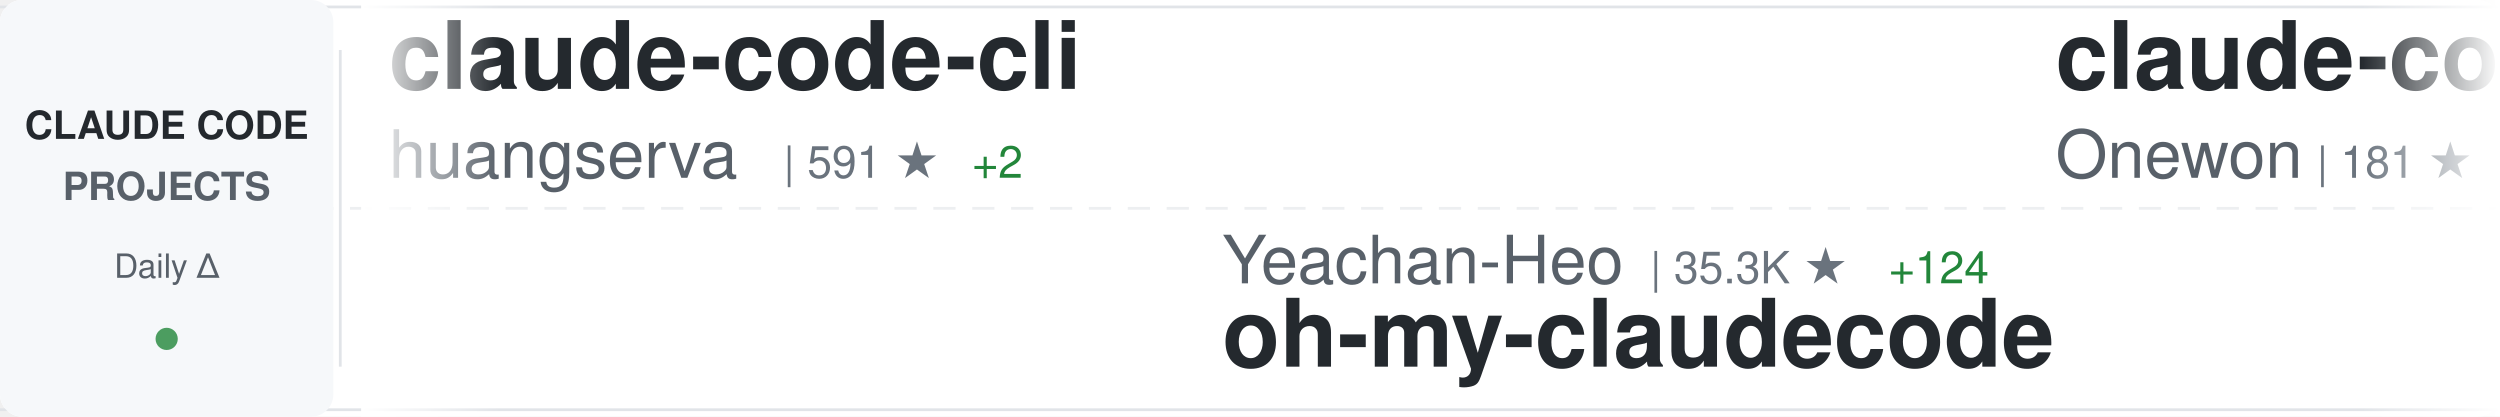
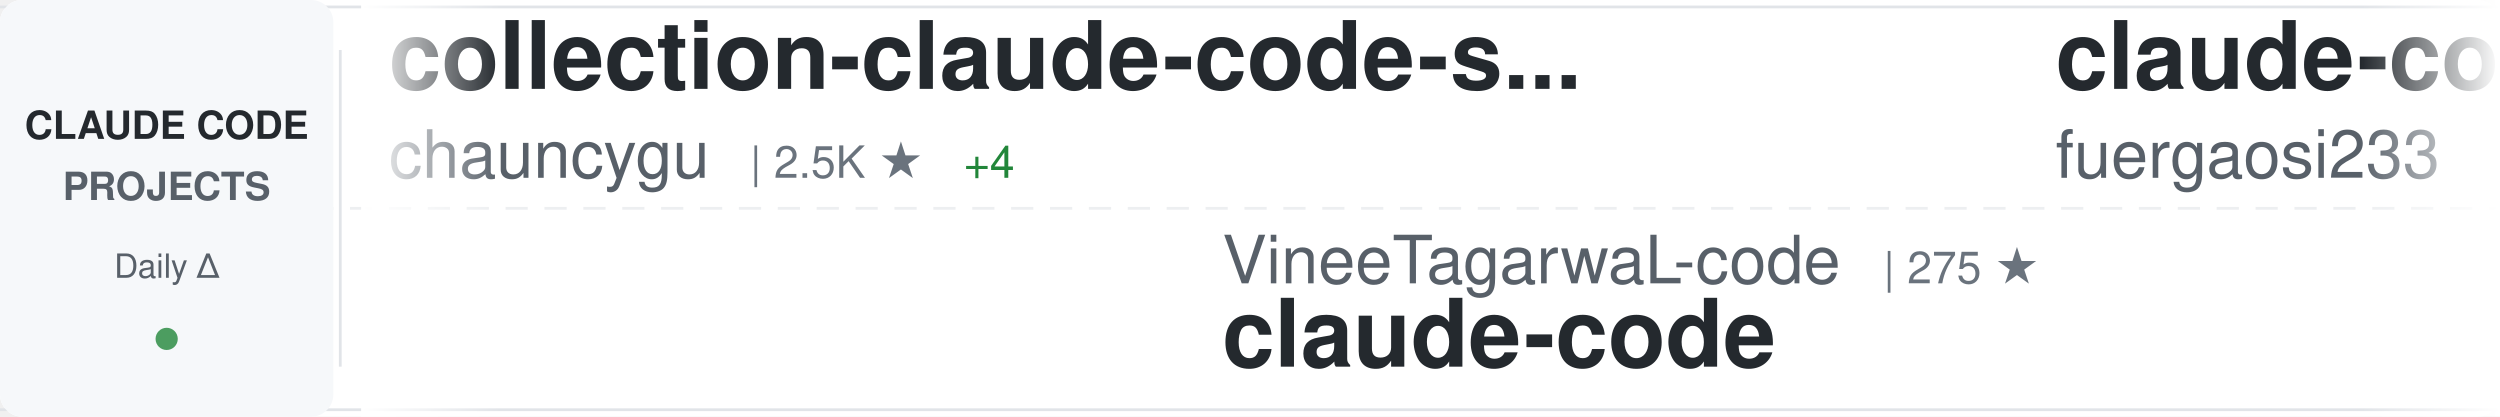
<svg xmlns="http://www.w3.org/2000/svg" width="900" height="150">
  <defs>
    <linearGradient id="awesomeLeftFade" x1="0%" y1="0%" x2="100%" y2="0%">
      <stop offset="0%" style="stop-color:#ffffff;stop-opacity:1" />
      <stop offset="100%" style="stop-color:#ffffff;stop-opacity:0" />
    </linearGradient>
    <linearGradient id="awesomeRightFade" x1="0%" y1="0%" x2="100%" y2="0%">
      <stop offset="0%" style="stop-color:#ffffff;stop-opacity:0" />
      <stop offset="100%" style="stop-color:#ffffff;stop-opacity:1" />
    </linearGradient>
  </defs>
  <rect width="900" height="150" fill="#ffffff" rx="8" />
  <rect x="0" y="2" width="900" height="1" fill="#e1e4e8" />
  <rect x="0" y="147" width="900" height="1" fill="#e1e4e8" />
  <line x1="0" y1="75" x2="900" y2="75" stroke="#e1e4e8" stroke-width="1" stroke-dasharray="8 6" opacity="0.6" />
  <rect x="0" y="0" width="120" height="150" fill="#f6f8fa" rx="8" />
  <text x="60" y="50" font-family="-apple-system, BlinkMacSystemFont, 'Segoe UI', Helvetica, Arial, sans-serif" font-size="14" font-weight="600" fill="#24292e" text-anchor="middle">CLAUDE CODE</text>
  <text x="60" y="72" font-family="-apple-system, BlinkMacSystemFont, 'Segoe UI', Helvetica, Arial, sans-serif" font-size="14" font-weight="600" fill="#586069" text-anchor="middle">PROJECTS</text>
  <text x="60" y="100" font-family="-apple-system, BlinkMacSystemFont, 'Segoe UI', Helvetica, Arial, sans-serif" font-size="12" font-weight="500" fill="#586069" text-anchor="middle">Daily Δ</text>
  <circle cx="60" cy="122" r="4" fill="#22863a" opacity="0.8" />
  <rect x="122" y="18" width="1" height="114" fill="#e1e4e8" />
  <clipPath id="awesomeTickerClip">
    <rect x="130" y="0" width="770" height="150" />
  </clipPath>
  <g clip-path="url(#awesomeTickerClip)">
    <g id="awesomeTickerItems">
      <animateTransform attributeName="transform" attributeType="XML" type="translate" from="0 0" to="-3000 0" dur="54s" repeatCount="indefinite" />
      <g transform="translate(0, 0)">
-         <text x="140" y="32" font-family="-apple-system, BlinkMacSystemFont, 'Segoe UI', Helvetica, Arial, sans-serif" font-size="34" font-weight="600" fill="#24292e">claude-code-cli</text>
-         <text x="140" y="64" font-family="-apple-system, BlinkMacSystemFont, 'Segoe UI', Helvetica, Arial, sans-serif" font-size="24" font-weight="400" fill="#586069">huangserva</text>
-         <text x="282" y="64" font-family="-apple-system, BlinkMacSystemFont, 'Segoe UI', Helvetica, Arial, sans-serif" font-size="16" font-weight="500" fill="#6a737d">| 591 ★</text>
-         <text x="350" y="64" font-family="-apple-system, BlinkMacSystemFont, 'Segoe UI', Helvetica, Arial, sans-serif" font-size="16" font-weight="500" fill="#22863a"> +2</text>
+         <text x="140" y="32" font-family="-apple-system, BlinkMacSystemFont, 'Segoe UI', Helvetica, Arial, sans-serif" font-size="34" font-weight="600" fill="#24292e">collection-claude-code-s...</text>
+         <text x="140" y="64" font-family="-apple-system, BlinkMacSystemFont, 'Segoe UI', Helvetica, Arial, sans-serif" font-size="24" font-weight="400" fill="#586069">chauncygu</text>
+         <text x="270" y="64" font-family="-apple-system, BlinkMacSystemFont, 'Segoe UI', Helvetica, Arial, sans-serif" font-size="16" font-weight="500" fill="#6a737d">| 2.5K ★</text>
+         <text x="347" y="64" font-family="-apple-system, BlinkMacSystemFont, 'Segoe UI', Helvetica, Arial, sans-serif" font-size="16" font-weight="500" fill="#22863a"> +4</text>
      </g>
      <g transform="translate(300, 0)">
+         <text x="140" y="102" font-family="-apple-system, BlinkMacSystemFont, 'Segoe UI', Helvetica, Arial, sans-serif" font-size="24" font-weight="400" fill="#586069">VineeTagarwaL-code</text>
+         <text x="378" y="102" font-family="-apple-system, BlinkMacSystemFont, 'Segoe UI', Helvetica, Arial, sans-serif" font-size="16" font-weight="500" fill="#6a737d">| 275 ★</text>
+         <text x="140" y="132" font-family="-apple-system, BlinkMacSystemFont, 'Segoe UI', Helvetica, Arial, sans-serif" font-size="34" font-weight="600" fill="#24292e">claude-code</text>
+       </g>
+       <g transform="translate(600, 0)">
+         <text x="140" y="32" font-family="-apple-system, BlinkMacSystemFont, 'Segoe UI', Helvetica, Arial, sans-serif" font-size="34" font-weight="600" fill="#24292e">claude-code-proxy</text>
+         <text x="140" y="64" font-family="-apple-system, BlinkMacSystemFont, 'Segoe UI', Helvetica, Arial, sans-serif" font-size="24" font-weight="400" fill="#586069">fuergaosi233</text>
+         <text x="306" y="64" font-family="-apple-system, BlinkMacSystemFont, 'Segoe UI', Helvetica, Arial, sans-serif" font-size="16" font-weight="500" fill="#6a737d">| 2.6K ★</text>
+       </g>
+       <g transform="translate(900, 0)">
+         <text x="140" y="102" font-family="-apple-system, BlinkMacSystemFont, 'Segoe UI', Helvetica, Arial, sans-serif" font-size="24" font-weight="400" fill="#586069">ChinaSiro</text>
+         <text x="270" y="102" font-family="-apple-system, BlinkMacSystemFont, 'Segoe UI', Helvetica, Arial, sans-serif" font-size="16" font-weight="500" fill="#6a737d">| 9.3K ★</text>
+         <text x="347" y="102" font-family="-apple-system, BlinkMacSystemFont, 'Segoe UI', Helvetica, Arial, sans-serif" font-size="16" font-weight="500" fill="#22863a"> +11</text>
+         <text x="140" y="132" font-family="-apple-system, BlinkMacSystemFont, 'Segoe UI', Helvetica, Arial, sans-serif" font-size="34" font-weight="600" fill="#24292e">claude-code-sourcemap</text>
+       </g>
+       <g transform="translate(1200, 0)">
+         <text x="140" y="32" font-family="-apple-system, BlinkMacSystemFont, 'Segoe UI', Helvetica, Arial, sans-serif" font-size="34" font-weight="600" fill="#24292e">claude-code-guide</text>
+         <text x="140" y="64" font-family="-apple-system, BlinkMacSystemFont, 'Segoe UI', Helvetica, Arial, sans-serif" font-size="24" font-weight="400" fill="#586069">zebbern</text>
+         <text x="246" y="64" font-family="-apple-system, BlinkMacSystemFont, 'Segoe UI', Helvetica, Arial, sans-serif" font-size="16" font-weight="500" fill="#6a737d">| 4.2K ★</text>
+         <text x="323" y="64" font-family="-apple-system, BlinkMacSystemFont, 'Segoe UI', Helvetica, Arial, sans-serif" font-size="16" font-weight="500" fill="#22863a"> +8</text>
+       </g>
+       <g transform="translate(1500, 0)">
+         <text x="140" y="102" font-family="-apple-system, BlinkMacSystemFont, 'Segoe UI', Helvetica, Arial, sans-serif" font-size="24" font-weight="400" fill="#586069">rohitg00</text>
+         <text x="258" y="102" font-family="-apple-system, BlinkMacSystemFont, 'Segoe UI', Helvetica, Arial, sans-serif" font-size="16" font-weight="500" fill="#6a737d">| 1.9K ★</text>
+         <text x="335" y="102" font-family="-apple-system, BlinkMacSystemFont, 'Segoe UI', Helvetica, Arial, sans-serif" font-size="16" font-weight="500" fill="#22863a"> +17</text>
+         <text x="140" y="132" font-family="-apple-system, BlinkMacSystemFont, 'Segoe UI', Helvetica, Arial, sans-serif" font-size="34" font-weight="600" fill="#24292e">awesome-claude-code-tool...</text>
+       </g>
+       <g transform="translate(1800, 0)">
+         <text x="140" y="32" font-family="-apple-system, BlinkMacSystemFont, 'Segoe UI', Helvetica, Arial, sans-serif" font-size="34" font-weight="600" fill="#24292e">Claude-Code-Usage-Monito...</text>
+         <text x="140" y="64" font-family="-apple-system, BlinkMacSystemFont, 'Segoe UI', Helvetica, Arial, sans-serif" font-size="24" font-weight="400" fill="#586069">Maciek-roboblog</text>
+         <text x="342" y="64" font-family="-apple-system, BlinkMacSystemFont, 'Segoe UI', Helvetica, Arial, sans-serif" font-size="16" font-weight="500" fill="#6a737d">| 8.1K ★</text>
+         <text x="419" y="64" font-family="-apple-system, BlinkMacSystemFont, 'Segoe UI', Helvetica, Arial, sans-serif" font-size="16" font-weight="500" fill="#22863a"> +10</text>
+       </g>
+       <g transform="translate(2100, 0)">
        <text x="140" y="102" font-family="-apple-system, BlinkMacSystemFont, 'Segoe UI', Helvetica, Arial, sans-serif" font-size="24" font-weight="400" fill="#586069">Yeachan-Heo</text>
        <text x="294" y="102" font-family="-apple-system, BlinkMacSystemFont, 'Segoe UI', Helvetica, Arial, sans-serif" font-size="16" font-weight="500" fill="#6a737d">| 35.3K ★</text>
-         <text x="380" y="102" font-family="-apple-system, BlinkMacSystemFont, 'Segoe UI', Helvetica, Arial, sans-serif" font-size="16" font-weight="500" fill="#22863a"> +124</text>
+         <text x="380" y="102" font-family="-apple-system, BlinkMacSystemFont, 'Segoe UI', Helvetica, Arial, sans-serif" font-size="16" font-weight="500" fill="#22863a"> +97</text>
        <text x="140" y="132" font-family="-apple-system, BlinkMacSystemFont, 'Segoe UI', Helvetica, Arial, sans-serif" font-size="34" font-weight="600" fill="#24292e">oh-my-claudecode</text>
      </g>
-       <g transform="translate(600, 0)">
-         <text x="140" y="32" font-family="-apple-system, BlinkMacSystemFont, 'Segoe UI', Helvetica, Arial, sans-serif" font-size="34" font-weight="600" fill="#24292e">claude-code</text>
-         <text x="140" y="64" font-family="-apple-system, BlinkMacSystemFont, 'Segoe UI', Helvetica, Arial, sans-serif" font-size="24" font-weight="400" fill="#586069">Onewon</text>
-         <text x="234" y="64" font-family="-apple-system, BlinkMacSystemFont, 'Segoe UI', Helvetica, Arial, sans-serif" font-size="16" font-weight="500" fill="#6a737d">| 181 ★</text>
-       </g>
-       <g transform="translate(900, 0)">
-         <text x="140" y="102" font-family="-apple-system, BlinkMacSystemFont, 'Segoe UI', Helvetica, Arial, sans-serif" font-size="24" font-weight="400" fill="#586069">anthropics</text>
-         <text x="282" y="102" font-family="-apple-system, BlinkMacSystemFont, 'Segoe UI', Helvetica, Arial, sans-serif" font-size="16" font-weight="500" fill="#6a737d">| 143.5K ★</text>
-         <text x="377" y="102" font-family="-apple-system, BlinkMacSystemFont, 'Segoe UI', Helvetica, Arial, sans-serif" font-size="16" font-weight="500" fill="#22863a"> +855</text>
-         <text x="140" y="132" font-family="-apple-system, BlinkMacSystemFont, 'Segoe UI', Helvetica, Arial, sans-serif" font-size="34" font-weight="600" fill="#24292e">skills</text>
-       </g>
-       <g transform="translate(1200, 0)">
-         <text x="140" y="32" font-family="-apple-system, BlinkMacSystemFont, 'Segoe UI', Helvetica, Arial, sans-serif" font-size="34" font-weight="600" fill="#24292e">claude-code-source-build</text>
-         <text x="140" y="64" font-family="-apple-system, BlinkMacSystemFont, 'Segoe UI', Helvetica, Arial, sans-serif" font-size="24" font-weight="400" fill="#586069">andrew-kramer-inno</text>
-         <text x="378" y="64" font-family="-apple-system, BlinkMacSystemFont, 'Segoe UI', Helvetica, Arial, sans-serif" font-size="16" font-weight="500" fill="#6a737d">| 590 ★</text>
-       </g>
-       <g transform="translate(1500, 0)">
-         <text x="140" y="102" font-family="-apple-system, BlinkMacSystemFont, 'Segoe UI', Helvetica, Arial, sans-serif" font-size="24" font-weight="400" fill="#586069">Cranot</text>
-         <text x="234" y="102" font-family="-apple-system, BlinkMacSystemFont, 'Segoe UI', Helvetica, Arial, sans-serif" font-size="16" font-weight="500" fill="#6a737d">| 2.8K ★</text>
-         <text x="311" y="102" font-family="-apple-system, BlinkMacSystemFont, 'Segoe UI', Helvetica, Arial, sans-serif" font-size="16" font-weight="500" fill="#22863a"> +2</text>
-         <text x="140" y="132" font-family="-apple-system, BlinkMacSystemFont, 'Segoe UI', Helvetica, Arial, sans-serif" font-size="34" font-weight="600" fill="#24292e">claude-code-guide</text>
-       </g>
-       <g transform="translate(1800, 0)">
-         <text x="140" y="32" font-family="-apple-system, BlinkMacSystemFont, 'Segoe UI', Helvetica, Arial, sans-serif" font-size="34" font-weight="600" fill="#24292e">ClaudeCode</text>
-         <text x="140" y="64" font-family="-apple-system, BlinkMacSystemFont, 'Segoe UI', Helvetica, Arial, sans-serif" font-size="24" font-weight="400" fill="#586069">guanshan</text>
-         <text x="258" y="64" font-family="-apple-system, BlinkMacSystemFont, 'Segoe UI', Helvetica, Arial, sans-serif" font-size="16" font-weight="500" fill="#6a737d">| 60 ★</text>
-       </g>
-       <g transform="translate(2100, 0)">
-         <text x="140" y="102" font-family="-apple-system, BlinkMacSystemFont, 'Segoe UI', Helvetica, Arial, sans-serif" font-size="24" font-weight="400" fill="#586069">zstmfhy</text>
-         <text x="246" y="102" font-family="-apple-system, BlinkMacSystemFont, 'Segoe UI', Helvetica, Arial, sans-serif" font-size="16" font-weight="500" fill="#6a737d">| 190 ★</text>
-         <text x="140" y="132" font-family="-apple-system, BlinkMacSystemFont, 'Segoe UI', Helvetica, Arial, sans-serif" font-size="34" font-weight="600" fill="#24292e">Claude-code</text>
-       </g>
      <g transform="translate(2400, 0)">
-         <text x="140" y="32" font-family="-apple-system, BlinkMacSystemFont, 'Segoe UI', Helvetica, Arial, sans-serif" font-size="34" font-weight="600" fill="#24292e">claude-code</text>
-         <text x="140" y="64" font-family="-apple-system, BlinkMacSystemFont, 'Segoe UI', Helvetica, Arial, sans-serif" font-size="24" font-weight="400" fill="#586069">claude-code-best</text>
-         <text x="354" y="64" font-family="-apple-system, BlinkMacSystemFont, 'Segoe UI', Helvetica, Arial, sans-serif" font-size="16" font-weight="500" fill="#6a737d">| 19.2K ★</text>
-         <text x="440" y="64" font-family="-apple-system, BlinkMacSystemFont, 'Segoe UI', Helvetica, Arial, sans-serif" font-size="16" font-weight="500" fill="#22863a"> +76</text>
+         <text x="140" y="32" font-family="-apple-system, BlinkMacSystemFont, 'Segoe UI', Helvetica, Arial, sans-serif" font-size="34" font-weight="600" fill="#24292e">claude_codex_bridge</text>
+         <text x="140" y="64" font-family="-apple-system, BlinkMacSystemFont, 'Segoe UI', Helvetica, Arial, sans-serif" font-size="24" font-weight="400" fill="#586069">SeemSeam</text>
+         <text x="258" y="64" font-family="-apple-system, BlinkMacSystemFont, 'Segoe UI', Helvetica, Arial, sans-serif" font-size="16" font-weight="500" fill="#6a737d">| 2.8K ★</text>
+         <text x="335" y="64" font-family="-apple-system, BlinkMacSystemFont, 'Segoe UI', Helvetica, Arial, sans-serif" font-size="16" font-weight="500" fill="#22863a"> +14</text>
      </g>
      <g transform="translate(2700, 0)">
-         <text x="140" y="102" font-family="-apple-system, BlinkMacSystemFont, 'Segoe UI', Helvetica, Arial, sans-serif" font-size="24" font-weight="400" fill="#586069">disler</text>
-         <text x="234" y="102" font-family="-apple-system, BlinkMacSystemFont, 'Segoe UI', Helvetica, Arial, sans-serif" font-size="16" font-weight="500" fill="#6a737d">| 1.3K ★</text>
-         <text x="311" y="102" font-family="-apple-system, BlinkMacSystemFont, 'Segoe UI', Helvetica, Arial, sans-serif" font-size="16" font-weight="500" fill="#22863a"> +12</text>
-         <text x="140" y="132" font-family="-apple-system, BlinkMacSystemFont, 'Segoe UI', Helvetica, Arial, sans-serif" font-size="34" font-weight="600" fill="#24292e">pi-vs-claude-code</text>
+         <text x="140" y="102" font-family="-apple-system, BlinkMacSystemFont, 'Segoe UI', Helvetica, Arial, sans-serif" font-size="24" font-weight="400" fill="#586069">lintsinghua</text>
+         <text x="294" y="102" font-family="-apple-system, BlinkMacSystemFont, 'Segoe UI', Helvetica, Arial, sans-serif" font-size="16" font-weight="500" fill="#6a737d">| 3.5K ★</text>
+         <text x="371" y="102" font-family="-apple-system, BlinkMacSystemFont, 'Segoe UI', Helvetica, Arial, sans-serif" font-size="16" font-weight="500" fill="#22863a"> +12</text>
+         <text x="140" y="132" font-family="-apple-system, BlinkMacSystemFont, 'Segoe UI', Helvetica, Arial, sans-serif" font-size="34" font-weight="600" fill="#24292e">claude-code-book</text>
      </g>
      <g transform="translate(3000, 0)">
-         <text x="140" y="32" font-family="-apple-system, BlinkMacSystemFont, 'Segoe UI', Helvetica, Arial, sans-serif" font-size="34" font-weight="600" fill="#24292e">claude-code-cli</text>
-         <text x="140" y="64" font-family="-apple-system, BlinkMacSystemFont, 'Segoe UI', Helvetica, Arial, sans-serif" font-size="24" font-weight="400" fill="#586069">huangserva</text>
-         <text x="282" y="64" font-family="-apple-system, BlinkMacSystemFont, 'Segoe UI', Helvetica, Arial, sans-serif" font-size="16" font-weight="500" fill="#6a737d">| 591 ★</text>
-         <text x="350" y="64" font-family="-apple-system, BlinkMacSystemFont, 'Segoe UI', Helvetica, Arial, sans-serif" font-size="16" font-weight="500" fill="#22863a"> +2</text>
+         <text x="140" y="32" font-family="-apple-system, BlinkMacSystemFont, 'Segoe UI', Helvetica, Arial, sans-serif" font-size="34" font-weight="600" fill="#24292e">collection-claude-code-s...</text>
+         <text x="140" y="64" font-family="-apple-system, BlinkMacSystemFont, 'Segoe UI', Helvetica, Arial, sans-serif" font-size="24" font-weight="400" fill="#586069">chauncygu</text>
+         <text x="270" y="64" font-family="-apple-system, BlinkMacSystemFont, 'Segoe UI', Helvetica, Arial, sans-serif" font-size="16" font-weight="500" fill="#6a737d">| 2.5K ★</text>
+         <text x="347" y="64" font-family="-apple-system, BlinkMacSystemFont, 'Segoe UI', Helvetica, Arial, sans-serif" font-size="16" font-weight="500" fill="#22863a"> +4</text>
      </g>
      <g transform="translate(3300, 0)">
-         <text x="140" y="102" font-family="-apple-system, BlinkMacSystemFont, 'Segoe UI', Helvetica, Arial, sans-serif" font-size="24" font-weight="400" fill="#586069">Yeachan-Heo</text>
-         <text x="294" y="102" font-family="-apple-system, BlinkMacSystemFont, 'Segoe UI', Helvetica, Arial, sans-serif" font-size="16" font-weight="500" fill="#6a737d">| 35.3K ★</text>
-         <text x="380" y="102" font-family="-apple-system, BlinkMacSystemFont, 'Segoe UI', Helvetica, Arial, sans-serif" font-size="16" font-weight="500" fill="#22863a"> +124</text>
-         <text x="140" y="132" font-family="-apple-system, BlinkMacSystemFont, 'Segoe UI', Helvetica, Arial, sans-serif" font-size="34" font-weight="600" fill="#24292e">oh-my-claudecode</text>
+         <text x="140" y="102" font-family="-apple-system, BlinkMacSystemFont, 'Segoe UI', Helvetica, Arial, sans-serif" font-size="24" font-weight="400" fill="#586069">VineeTagarwaL-code</text>
+         <text x="378" y="102" font-family="-apple-system, BlinkMacSystemFont, 'Segoe UI', Helvetica, Arial, sans-serif" font-size="16" font-weight="500" fill="#6a737d">| 275 ★</text>
+         <text x="140" y="132" font-family="-apple-system, BlinkMacSystemFont, 'Segoe UI', Helvetica, Arial, sans-serif" font-size="34" font-weight="600" fill="#24292e">claude-code</text>
      </g>
      <g transform="translate(3600, 0)">
-         <text x="140" y="32" font-family="-apple-system, BlinkMacSystemFont, 'Segoe UI', Helvetica, Arial, sans-serif" font-size="34" font-weight="600" fill="#24292e">claude-code</text>
-         <text x="140" y="64" font-family="-apple-system, BlinkMacSystemFont, 'Segoe UI', Helvetica, Arial, sans-serif" font-size="24" font-weight="400" fill="#586069">Onewon</text>
-         <text x="234" y="64" font-family="-apple-system, BlinkMacSystemFont, 'Segoe UI', Helvetica, Arial, sans-serif" font-size="16" font-weight="500" fill="#6a737d">| 181 ★</text>
+         <text x="140" y="32" font-family="-apple-system, BlinkMacSystemFont, 'Segoe UI', Helvetica, Arial, sans-serif" font-size="34" font-weight="600" fill="#24292e">claude-code-proxy</text>
+         <text x="140" y="64" font-family="-apple-system, BlinkMacSystemFont, 'Segoe UI', Helvetica, Arial, sans-serif" font-size="24" font-weight="400" fill="#586069">fuergaosi233</text>
+         <text x="306" y="64" font-family="-apple-system, BlinkMacSystemFont, 'Segoe UI', Helvetica, Arial, sans-serif" font-size="16" font-weight="500" fill="#6a737d">| 2.6K ★</text>
      </g>
      <g transform="translate(3900, 0)">
-         <text x="140" y="102" font-family="-apple-system, BlinkMacSystemFont, 'Segoe UI', Helvetica, Arial, sans-serif" font-size="24" font-weight="400" fill="#586069">anthropics</text>
-         <text x="282" y="102" font-family="-apple-system, BlinkMacSystemFont, 'Segoe UI', Helvetica, Arial, sans-serif" font-size="16" font-weight="500" fill="#6a737d">| 143.5K ★</text>
-         <text x="377" y="102" font-family="-apple-system, BlinkMacSystemFont, 'Segoe UI', Helvetica, Arial, sans-serif" font-size="16" font-weight="500" fill="#22863a"> +855</text>
-         <text x="140" y="132" font-family="-apple-system, BlinkMacSystemFont, 'Segoe UI', Helvetica, Arial, sans-serif" font-size="34" font-weight="600" fill="#24292e">skills</text>
+         <text x="140" y="102" font-family="-apple-system, BlinkMacSystemFont, 'Segoe UI', Helvetica, Arial, sans-serif" font-size="24" font-weight="400" fill="#586069">ChinaSiro</text>
+         <text x="270" y="102" font-family="-apple-system, BlinkMacSystemFont, 'Segoe UI', Helvetica, Arial, sans-serif" font-size="16" font-weight="500" fill="#6a737d">| 9.3K ★</text>
+         <text x="347" y="102" font-family="-apple-system, BlinkMacSystemFont, 'Segoe UI', Helvetica, Arial, sans-serif" font-size="16" font-weight="500" fill="#22863a"> +11</text>
+         <text x="140" y="132" font-family="-apple-system, BlinkMacSystemFont, 'Segoe UI', Helvetica, Arial, sans-serif" font-size="34" font-weight="600" fill="#24292e">claude-code-sourcemap</text>
      </g>
    </g>
  </g>
  <rect x="130" y="0" width="50" height="150" fill="url(#awesomeLeftFade)" />
  <rect x="850" y="0" width="50" height="150" fill="url(#awesomeRightFade)" />
</svg>
